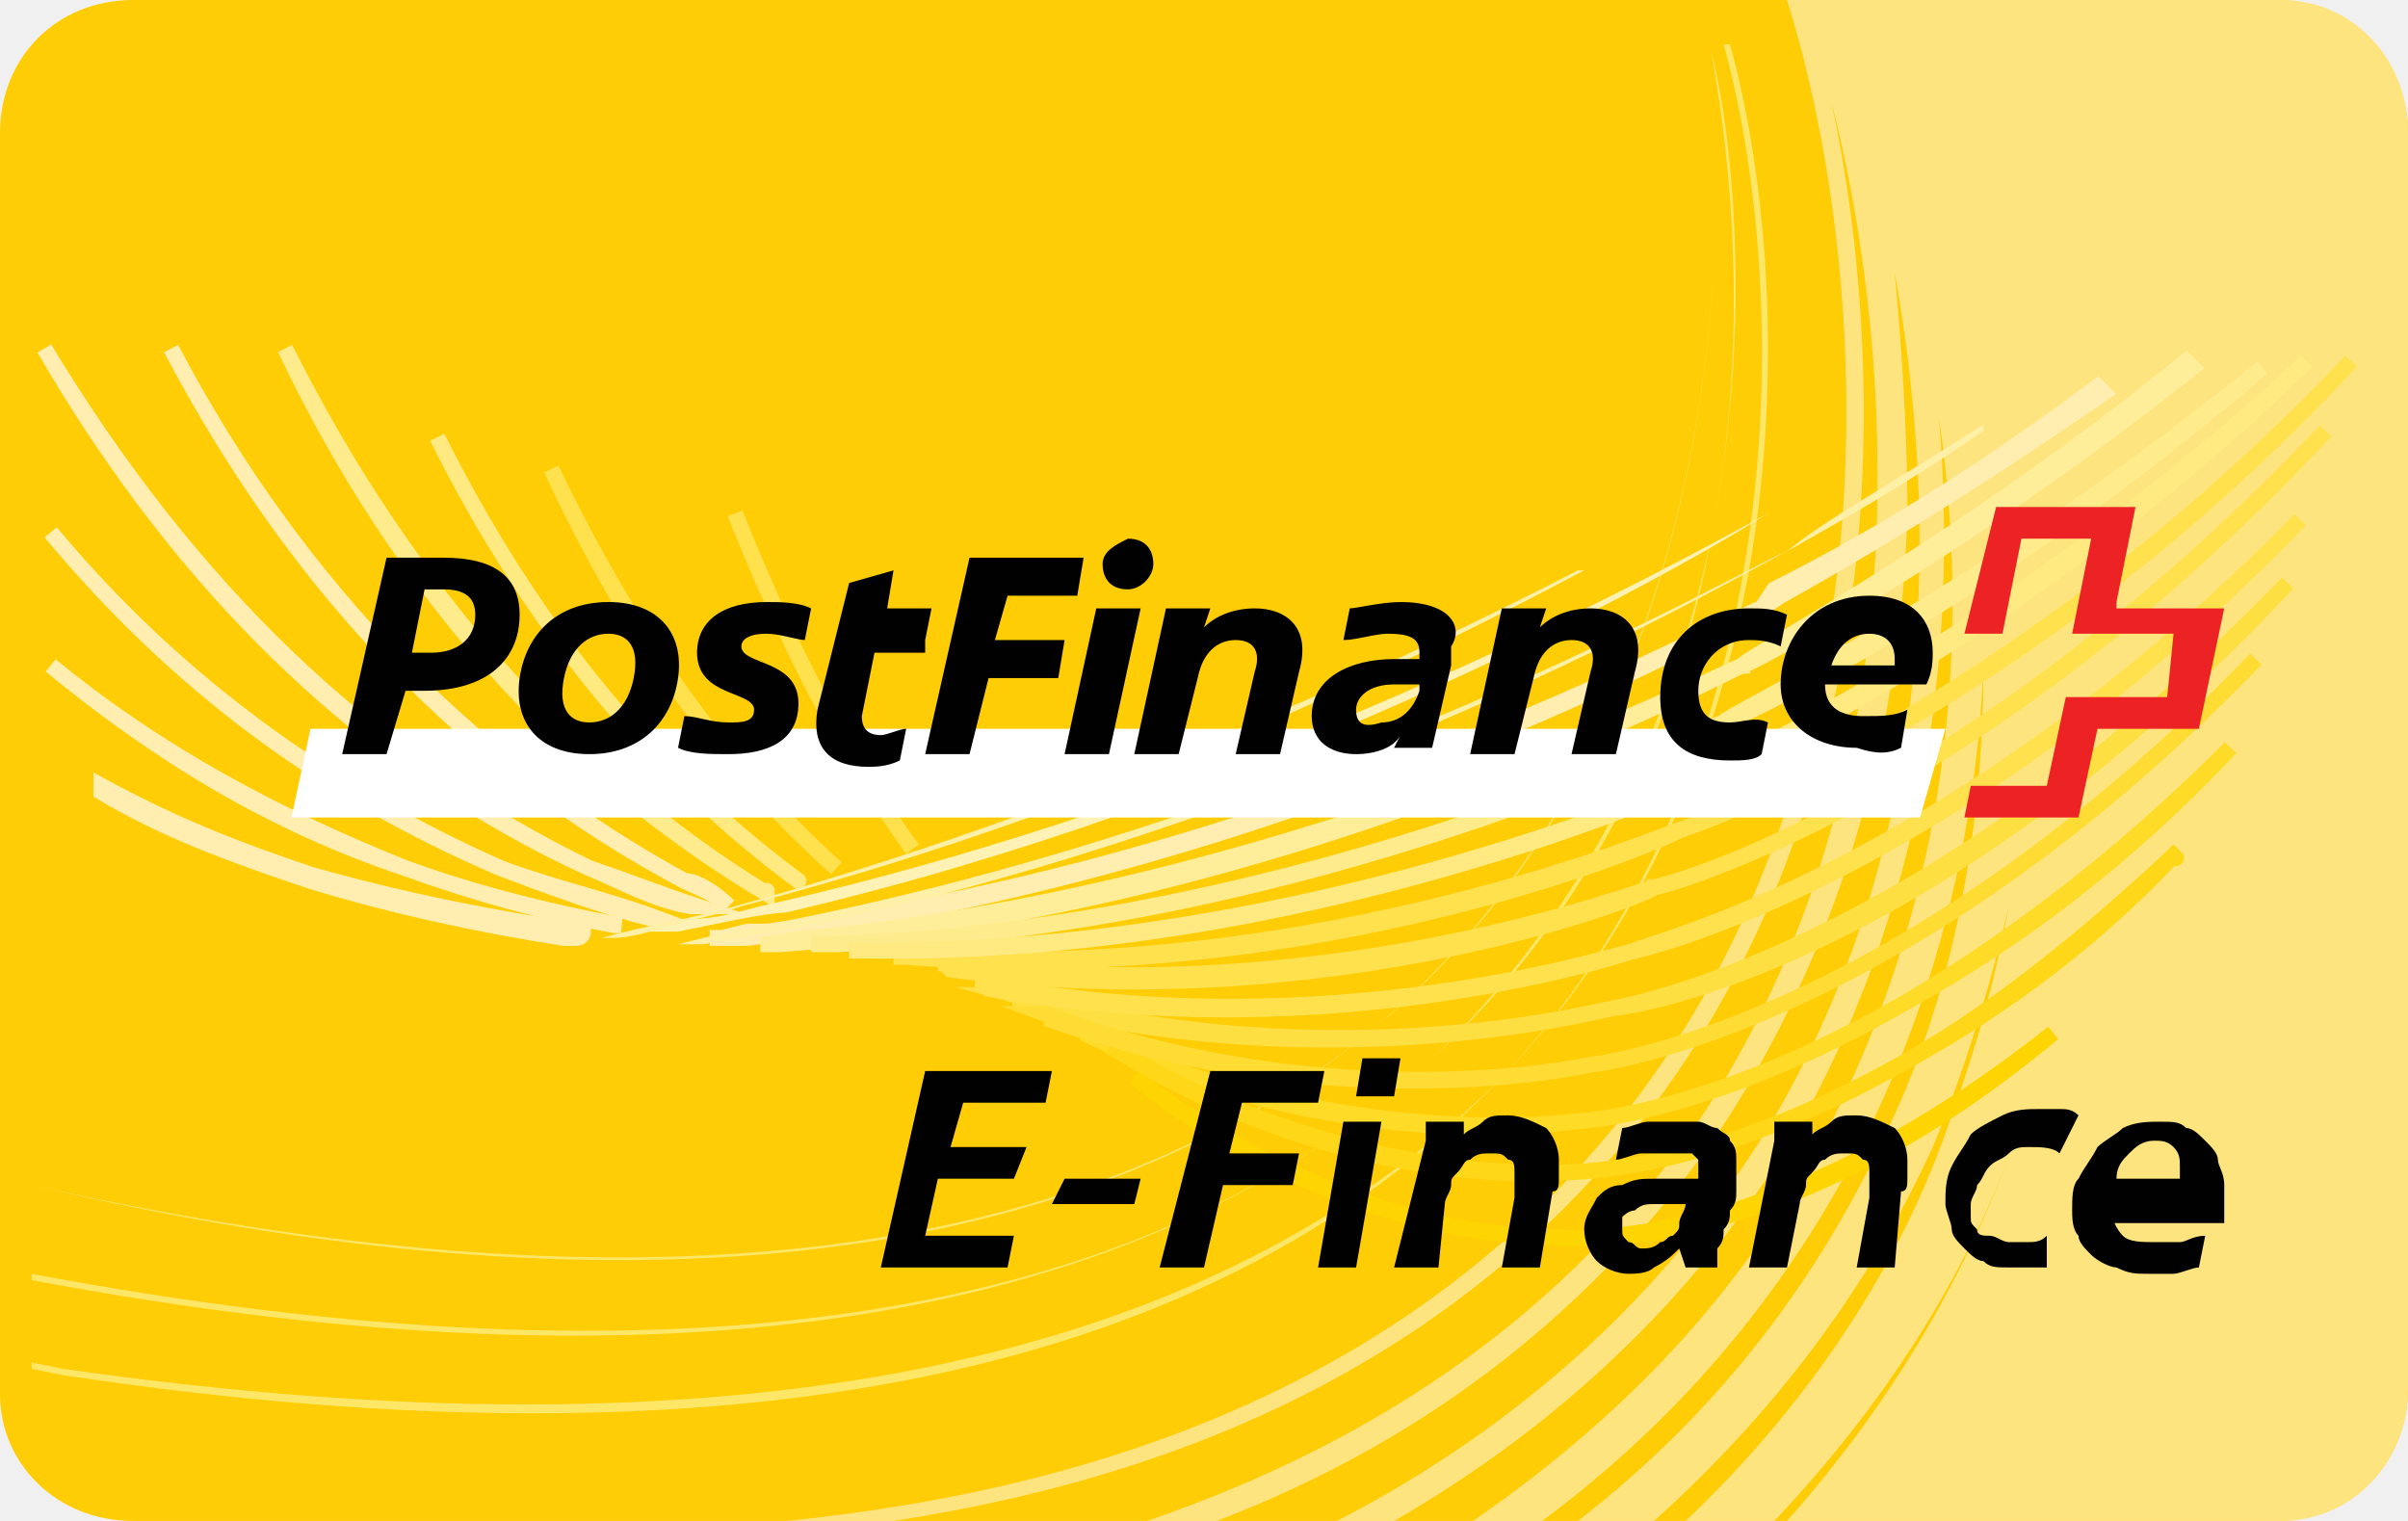
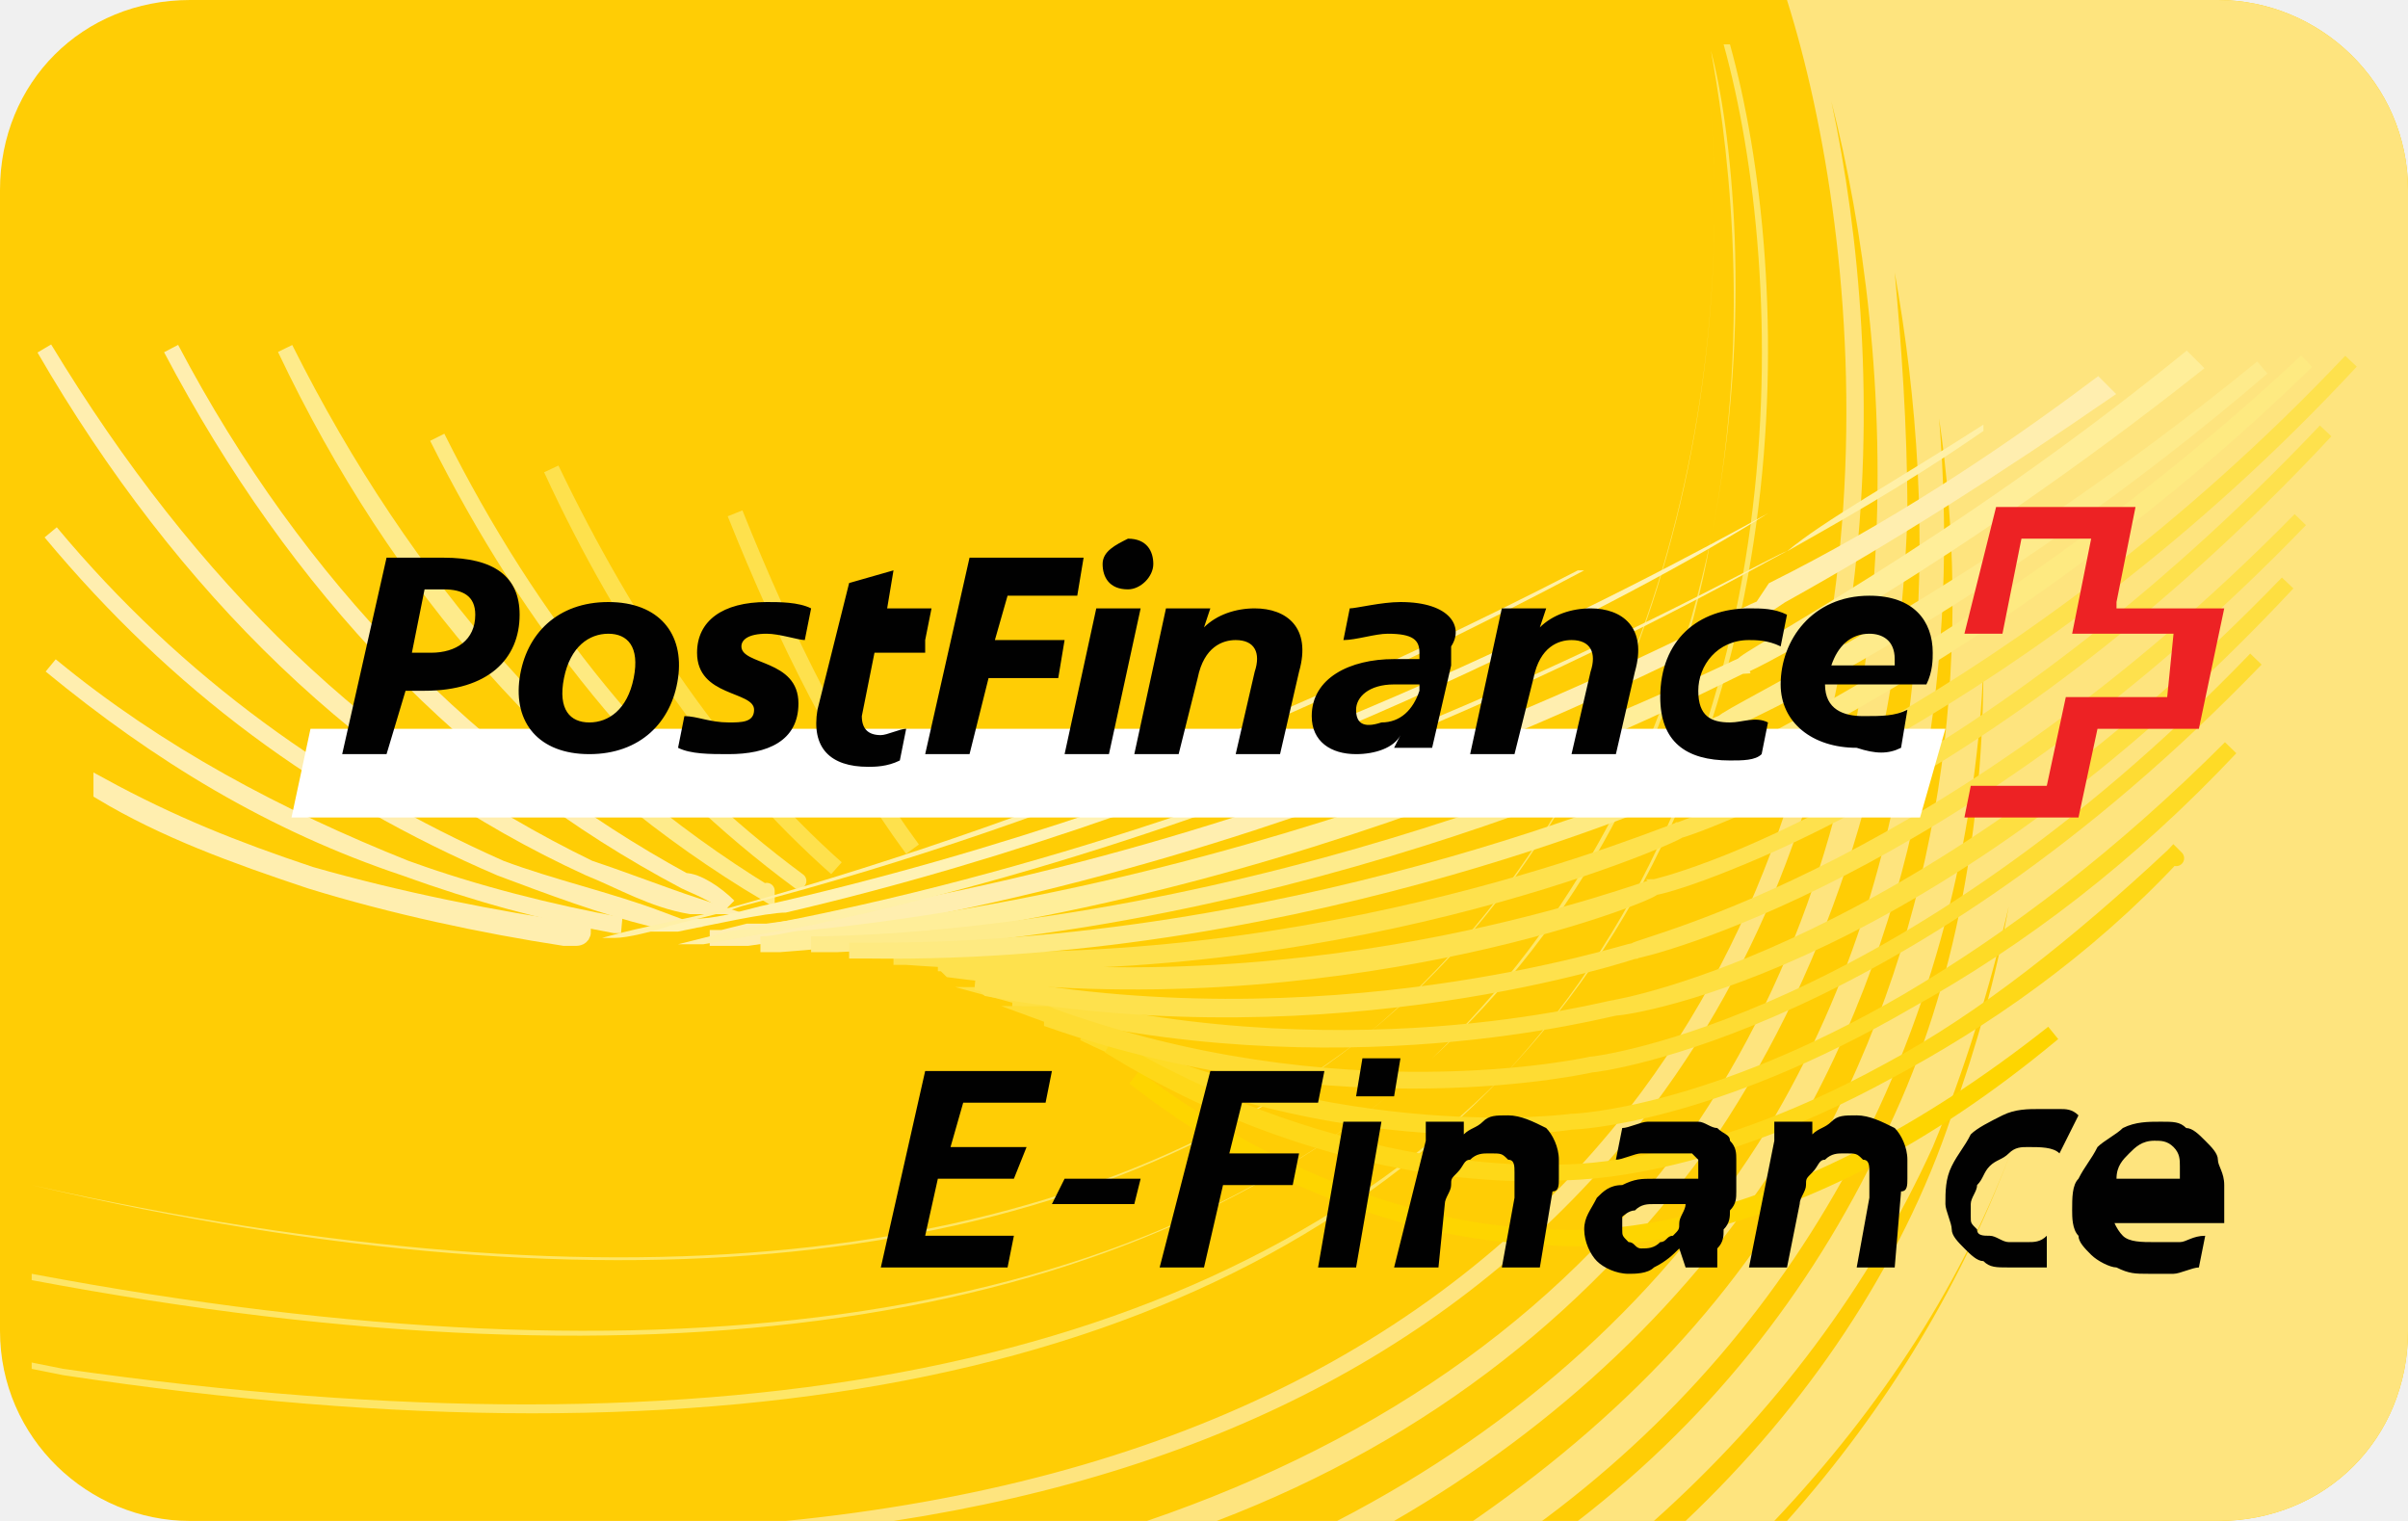
- <svg xmlns="http://www.w3.org/2000/svg" xmlns:xlink="http://www.w3.org/1999/xlink" width="38" height="24" viewBox="0 0 38 24" role="img" aria-labelledby="pi-postfinance_efinance">
+ <svg xmlns="http://www.w3.org/2000/svg" xmlns:xlink="http://www.w3.org/1999/xlink" aria-labelledby="pi-postfinance_efinance" role="img" viewBox="0 0 38 24" height="24" width="38">
  <defs>
-     <path id="pi-SVGID_1_" d="M36.7-10.6c.7 0 1.3-.6 1.3-1.3v-21.3c0-.7-.6-1.3-1.3-1.3H1.3C.6-34.6 0-34 0-33.2v21.3c0 .7.6 1.3 1.3 1.3h35.4z" />
+     <clipPath id="pi-clipPath1844" clipPathUnits="userSpaceOnUse">
+       <path opacity=".07" d="M35 0H3C1.3 0 0 1.3 0 3v18c0 1.7 1.4 3 3 3h32c1.7 0 3-1.3 3-3V3c0-1.7-1.4-3-3-3z" />
+     </clipPath>
+     <clipPath id="pi-clipPath1863" clipPathUnits="userSpaceOnUse">
+       <path opacity=".07" d="M35 0H3C1.3 0 0 1.3 0 3v18c0 1.7 1.4 3 3 3h32c1.7 0 3-1.3 3-3V3c0-1.7-1.4-3-3-3z" />
+     </clipPath>
+     <path d="M36.7-10.6c.7 0 1.3-.6 1.3-1.3v-21.3c0-.7-.6-1.3-1.3-1.3H1.3C.6-34.6 0-34 0-33.2v21.3c0 .7.6 1.3 1.3 1.3h35.4z" id="pi-SVGID_1_" />
  </defs>
  <clipPath id="pi-SVGID_2_">
-     <use xlink:href="#pi-SVGID_1_" overflow="visible" />
+     <use overflow="visible" xlink:href="#pi-SVGID_1_" />
  </clipPath>
-   <path d="M35.9 0H2.1C.9 0 0 .9 0 2.1V22c0 1.1.9 2 2.1 2h33.8c1.2 0 2.1-.9 2.1-2.1V2.1C38 .9 37 0 35.9 0z" fill="#ffcd05" />
-   <path d="M38 21.9V2.1C38 .9 37.1 0 36 0h-7.8c1.2 3.8 2 11.7-2.5 17.5-2.9 3.7-7.3 5.9-13.3 6.5h1.7c5.2-.8 9.1-2.9 11.8-6.3 4-5.1 3.9-11.9 3-16.1 1 3.9 1.5 10.7-2.1 16.1-2 2.9-4.9 5-8.7 6.3h1.1c3.4-1.3 6-3.4 7.9-6.1 1.8-2.7 2.9-6.1 3-9.8 0-1.4-.1-2.7-.2-3.8.7 3.9.7 9-2 13.5-1.6 2.6-3.9 4.7-6.8 6.2h.9c2.6-1.5 4.7-3.5 6.2-5.9 2.2-3.7 2.7-7.9 2.4-11.5.5 3.4.2 7.5-1.8 11.3-1.3 2.5-3.2 4.5-5.7 6.2h1.1c2.2-1.6 3.9-3.6 5.1-5.9 1.3-2.5 1.9-5.2 2-7.7 0 2.4-.4 5-1.5 7.3-1.1 2.4-2.7 4.5-4.9 6.2h1.2c1.9-1.7 3.4-3.7 4.4-5.9.5-1.2.9-2.5 1.2-3.8-.2 1.1-.5 2.2-.9 3.3-.8 2.4-2.3 4.6-4.2 6.4H28c1.7-1.8 3-3.8 3.8-6-.8 2.2-2 4.2-3.6 6H36c1.1 0 2-.9 2-2.1z" fill="#fee47e" />
-   <path style="fill:#fee667;" d="M26.9.7c-.1 0-.1 0 0 0zm.2 0c-.1 0-.1 0 0 0zm.2 0h-.1.1zm-5.7 15.6c4.9-4 5.9-11 5.3-15.5.6 4.5-.4 11.4-5.3 15.5C16.9 20 9.9 20.8.5 18.7 9.9 20.9 17 20 21.6 16.3z" />
-   <path style="fill:#fee667;" d="M22.6 16.7c2.3-2.1 3.8-4.9 4.4-8.2.7-3.5.3-6.6 0-7.7.2 1.1.7 4.2 0 7.7-.7 3.3-2.2 6.1-4.4 8.2-4.6 4.2-12 5.3-22.1 3.4v.1c10.1 1.9 17.5.7 22.1-3.5z" />
-   <path style="fill:#fee667;" d="M23.7 17c4.9-5.1 4.6-12.7 3.6-16.3h-.1c1 3.6 1.3 11.2-3.5 16.3-4.6 4.6-12.2 6.1-22.7 4.6l-.5-.1v.1l.5.1c10.6 1.6 18.2 0 22.7-4.7z" />
-   <path d="M14.3 13.4C11.4 9.3 8.9 2.3 8.9-9.4" opacity=".05" fill="none" />
-   <path d="M13.8 13.6C10.5 9.8 7.5 3.2 7-8.2" opacity=".068" fill="none" />
-   <path d="M13.2 13.7C9.5 10.4 6.1 4.2 5.1-7" opacity=".086" fill="none" />
-   <path d="M12.7 13.9c-4.1-3-8-8.8-9.4-19.7" opacity=".104" fill="none" />
-   <path d="M12.1 14.1c-4.5-2.6-8.9-8-10.8-18.7" opacity=".121" fill="none" />
-   <path d="M11.6 14.2C6.7 12 1.8 7-.6-3.5" opacity=".139" fill="none" />
-   <path style="fill:#feea81;stroke:#feea81;stroke-width:.25;stroke-miterlimit:10" d="M12.6 13.9c.1 0 .1 0 0 0 .1 0 .1 0 0 0-2.3-1.7-4.2-4-5.7-7 1.5 3 3.4 5.3 5.7 7z" />
-   <path style="fill:#fff0a7;stroke:#ffeeaf;stroke-width:.25;stroke-miterlimit:10" d="M7.9 13.7c.8.3 1.6.6 2.4.8h.1c-.8-.3-1.7-.5-2.5-.8-2.7-1.2-5.1-2.9-7.1-5.3 2 2.4 4.3 4.1 7.1 5.3z" />
-   <path style="fill:#feeb8b;stroke:#feeb8b;stroke-width:.25;stroke-miterlimit:10" d="M12.1 14.1s0-.1 0 0c0-.1 0-.1 0 0 0-.1 0-.1 0 0 0-.1 0-.1 0 0C9 12.2 6.4 9.3 4.5 5.5c1.8 3.8 4.4 6.7 7.6 8.6z" />
-   <path style="fill:#ffeeaf;stroke:#ffeeaf;stroke-width:.25;stroke-miterlimit:10" d="M9.3 13.7c.5.2 1 .5 1.6.6h.1c-.6-.2-1.1-.4-1.7-.6C5.8 12 3 9.3.7 5.5c2.2 3.8 5.1 6.6 8.6 8.2z" />
-   <path style="fill:#ffeeaf;stroke:#ffeeaf;stroke-width:.25;stroke-miterlimit:10" d="M10.8 13.9c.2.1.5.2.7.4-.2-.2-.5-.4-.7-.4-3.3-1.8-6.1-4.6-8.1-8.4 2 3.8 4.7 6.6 8.1 8.4z" />
-   <path style="fill:#fee14d;stroke:#fee14d;stroke-width:.25;stroke-miterlimit:10" d="M13.2 13.7c-1.8-1.6-3.3-3.8-4.5-6.3 1.2 2.6 2.7 4.7 4.5 6.3zm.6-.1z" />
-   <path style="fill:#ffeeaf;stroke:#ffeeaf;stroke-width:.25;stroke-miterlimit:10" d="M27.8 9.6l.3-.2c1.8-1 3.5-2.1 5.1-3.2l-.1-.1c-1.6 1.2-3.3 2.3-5.1 3.2l-.2.3c-.2 0-7.2 4-15.7 5.1h-.3l-.4.1h-.2.6l.7-.1c8.4-1.2 15.2-5.1 15.3-5.1z" />
-   <path d="M27.9 8.1c-2 1.1-8.3 4.5-15.9 6.2-.4.1-.7.2-1.1.2-.2 0-.4.1-.5.1l-.2.1h.5c.5-.1 1.4-.3 1.7-.3 7.3-1.7 13.6-5.1 15.5-6.3z" fill="#fff2b4" />
-   <path style="fill:#fff0a7" d="M28.2 8.7c.7-.4 1.8-1 3.1-1.9v-.1c-1.4.9-2.5 1.5-3.1 2-.2 0-7.6 4.4-16.7 6l-.4.1-.4.1h.4l1.7-.3c8.5-1.8 15.3-5.9 15.4-5.9z" />
-   <path style="fill:#fff0a7" d="M11.4 14.4l.3-.1C17.1 12.9 21.8 10.7 25 9h-.1c-3.1 1.6-7.9 3.8-13.3 5.3-.7.2-1.4.3-2.1.5h.2c.2 0 .6-.1.9-.2l.8-.2z" />
-   <path style="fill:#fee14d;stroke:#fee14d;stroke-width:.25;stroke-miterlimit:10" d="M14.4 13.4c-1.1-1.5-2-3.3-2.8-5.3.8 2 1.7 3.8 2.8 5.3z" />
-   <path d="M24.2 19.5h0c-.1 0-3 0-6.3-2.5h0c3.2 2.5 6.2 2.5 6.3 2.5h0c-.1 0 0 0 0 0 .8.1 4 .3 8.2-3.2h0c-4.3 3.4-7.4 3.3-8.2 3.2z" fill="#fed500" stroke="#fed500" stroke-width=".25" />
-   <path d="M25.5 15.9h0c-.1 0-4.4 1.2-9.5-.2 0 0 0 0 0 0s0 0 0 0 .1 0 .1.1c5 1.3 9.3.1 9.4.1h0c.2 0 5-.7 10.6-6.7h0c-5.7 5.9-10.6 6.7-10.6 6.7z" fill="#fedf41" stroke="#fedf41" stroke-width=".25" stroke-miterlimit="10" />
-   <path d="M9.7 14.6h.1s0 0 0 0 0 0 0 0c-1.1-.2-2.3-.5-3.4-.9-2-.8-3.9-1.8-5.6-3.2h0c1.7 1.4 3.5 2.5 5.6 3.2 1.1.4 2.2.7 3.3.9z" fill="#fff2b4" stroke="#ffeeaf" stroke-width=".25" stroke-miterlimit="10" />
-   <path d="M35.2 11.8c-1.7 1.7-3.4 3-5.1 4-3.1 1.8-5.2 1.9-5.3 1.9 0 0-3.6.6-7.7-1.4h0c4.1 1.9 7.7 1.4 7.7 1.4.1 0 2.2-.1 5.3-1.9 1.8-1 3.5-2.3 5.1-4 0 0 0 0 0 0z" fill="#fedb26" stroke="#fedb26" stroke-width=".25" stroke-miterlimit="10" />
-   <path style="fill:#fee14d;stroke:#fee14d;stroke-width:.25;stroke-miterlimit:10" d="M26.1 14c-.1 0-5.2 2-11.2 1.2h-.1c.1 0 .1 0 .2.1 6 .8 11.1-1.2 11.1-1.3.2 0 5.1-1.4 10.6-7.2-5.5 5.9-10.5 7.2-10.6 7.2z" />
-   <path style="fill:#fee14d;stroke:#fee14d;stroke-width:.25;stroke-miterlimit:10" d="M25.8 15c-.1 0-4.9 1.6-10.4.5.1 0 .1 0 .2.1 5.5 1 10.2-.6 10.2-.6.1 0 5.1-1.2 10.5-6.8-5.5 5.6-10.4 6.7-10.5 6.8z" />
-   <path d="M34.3 13.5c-1.5 1.4-3 2.6-4.5 3.4-3.1 1.7-5.2 1.6-5.3 1.6 0 0-3.3.3-7-2h0c3.7 2.2 7 2 7 2 .1 0 2.2.1 5.3-1.6 1.5-.8 3.1-1.9 4.5-3.4.1.1 0 0 0 0z" fill="#fed818" stroke="#fed818" stroke-width=".25" />
-   <path d="M25.1 16.8h0s-4 .9-8.6-.8c0 0 0 0 0 0s0 0 0 0 .1 0 .1.1c4.6 1.6 8.5.7 8.5.7h0c.1 0 4.9-.6 10.5-6.4h0c-5.6 5.8-10.4 6.4-10.5 6.4z" fill="#fedc33" stroke="#fedc33" stroke-width=".25" stroke-miterlimit="10" />
-   <path style="fill:#fee14d;stroke:#fee14d;stroke-width:.25;stroke-miterlimit:10" d="M26.5 13.1c-.1 0-5.6 2.4-12.1 2h-.3.2c6.6.5 12.1-1.9 12.2-2 .1 0 5.5-1.9 10.6-7.4-5.2 5.5-10.6 7.4-10.6 7.4z" />
-   <path d="M27.5 10.5c.1 0 3.3-1.7 7.1-4.7l-.1-.1c-3.7 3-7 4.7-7 4.8h0c-.1 0-6.8 3.5-14.7 4.3-.3 0-.5.1-.8.1 0 0 0 0 0 0s0 0 0 0h.3c8.2-.6 15.1-4.4 15.2-4.4h0z" fill="#fe9" stroke="#fe9" stroke-width=".25" stroke-miterlimit="10" />
-   <path style="fill:#fff0a7;stroke:#ffeeaf;stroke-width:.25;stroke-miterlimit:10" d="M9.2 14.7c-1.4-.2-2.9-.5-4.3-.9-1.2-.4-2.2-.8-3.3-1.4v.1c1 .6 2.1 1 3.3 1.4 1.3.4 2.7.7 4 .9h.2s.1 0 .1-.1z" />
-   <path style="fill:#feeb8b;stroke:#feeb8b;stroke-width:.25;stroke-miterlimit:10" d="M27.2 11.4c.1 0 4.2-1.9 8.5-5.6-4.4 3.6-8.5 5.5-8.5 5.6-.1 0-6.5 3.2-14 3.5h-.4.2c7.6-.2 14.1-3.5 14.2-3.5z" />
-   <path style="fill:#feea81;stroke:#feea81;stroke-width:.25;stroke-miterlimit:10" d="M26.8 12.3c.1 0 5-2.1 9.6-6.6-4.7 4.4-9.5 6.5-9.6 6.6-.1 0-6 2.7-13 2.7h-.4.3c7 .1 13.1-2.7 13.1-2.7z" />
+   <path clip-path="url(#pi-clipPath1844)" fill="#ffcd05" d="M35.9 0H2.1C.9 0 0 .9 0 2.1V22c0 1.1.9 2 2.1 2h33.8c1.2 0 2.1-.9 2.1-2.1V2.1C38 .9 37 0 35.9 0z" />
+   <path clip-path="url(#pi-clipPath1863)" fill="#fee47e" d="M38 21.9V2.1C38 .9 37.1 0 36 0h-7.8c1.2 3.8 2 11.7-2.5 17.5-2.9 3.7-7.3 5.9-13.3 6.5h1.7c5.2-.8 9.1-2.9 11.8-6.3 4-5.1 3.9-11.9 3-16.1 1 3.9 1.5 10.7-2.1 16.1-2 2.9-4.9 5-8.7 6.3h1.1c3.4-1.3 6-3.4 7.9-6.1 1.8-2.7 2.9-6.1 3-9.8 0-1.4-.1-2.7-.2-3.8.7 3.9.7 9-2 13.5-1.6 2.6-3.9 4.7-6.8 6.2h.9c2.6-1.5 4.7-3.5 6.2-5.9 2.2-3.7 2.7-7.9 2.4-11.5.5 3.4.2 7.5-1.8 11.3-1.3 2.5-3.2 4.5-5.7 6.2h1.1c2.2-1.6 3.9-3.6 5.1-5.9 1.3-2.5 1.9-5.2 2-7.7 0 2.4-.4 5-1.5 7.3-1.1 2.4-2.7 4.5-4.9 6.2h1.2c1.9-1.7 3.4-3.7 4.4-5.9.5-1.2.9-2.5 1.2-3.8-.2 1.1-.5 2.2-.9 3.3-.8 2.4-2.3 4.6-4.2 6.4H28c1.7-1.8 3-3.8 3.8-6-.8 2.2-2 4.2-3.6 6H36c1.1 0 2-.9 2-2.1z" />
+   <path fill="#fee667" d="M26.9.7c-.1 0-.1 0 0 0zm.2 0c-.1 0-.1 0 0 0zm.2 0h-.1.1zm-5.7 15.6c4.9-4 5.9-11 5.3-15.5.6 4.5-.4 11.4-5.3 15.5C16.9 20 9.9 20.8.5 18.7 9.9 20.9 17 20 21.6 16.3z" />
+   <path fill="#fee667" d="M22.6 16.7c2.3-2.1 3.8-4.9 4.4-8.2.7-3.5.3-6.6 0-7.7.2 1.1.7 4.2 0 7.7-.7 3.3-2.2 6.1-4.4 8.2-4.6 4.2-12 5.3-22.1 3.4v.1c10.1 1.9 17.5.7 22.1-3.5z" />
+   <path fill="#fee667" d="M23.7 17c4.9-5.1 4.6-12.7 3.6-16.3h-.1c1 3.6 1.3 11.2-3.5 16.3-4.6 4.6-12.2 6.1-22.7 4.6l-.5-.1v.1l.5.1c10.6 1.6 18.2 0 22.7-4.7z" />
+   <path fill="none" opacity=".05" d="M14.3 13.4C11.4 9.3 8.9 2.3 8.9-9.4" />
+   <path fill="none" opacity=".068" d="M13.8 13.6C10.5 9.8 7.5 3.2 7-8.2" />
+   <path fill="none" opacity=".086" d="M13.2 13.7C9.5 10.4 6.1 4.2 5.1-7" />
+   <path fill="none" opacity=".104" d="M12.7 13.9c-4.1-3-8-8.8-9.4-19.7" />
+   <path fill="none" opacity=".121" d="M12.1 14.1c-4.5-2.6-8.9-8-10.8-18.7" />
+   <path fill="none" opacity=".139" d="M11.6 14.2C6.7 12 1.8 7-.6-3.5" />
+   <path stroke-miterlimit="10" stroke-width=".25" stroke="#feea81" fill="#feea81" d="M12.6 13.9c.1 0 .1 0 0 0 .1 0 .1 0 0 0-2.3-1.7-4.2-4-5.7-7 1.5 3 3.4 5.3 5.7 7z" />
+   <path stroke-miterlimit="10" stroke-width=".25" stroke="#ffeeaf" fill="#fff0a7" d="M7.9 13.7c.8.3 1.6.6 2.4.8h.1c-.8-.3-1.7-.5-2.5-.8-2.7-1.2-5.1-2.9-7.1-5.3 2 2.4 4.3 4.1 7.1 5.3z" />
+   <path stroke-miterlimit="10" stroke-width=".25" stroke="#feeb8b" fill="#feeb8b" d="M12.1 14.1s0-.1 0 0c0-.1 0-.1 0 0 0-.1 0-.1 0 0 0-.1 0-.1 0 0C9 12.2 6.4 9.3 4.5 5.5c1.8 3.8 4.4 6.7 7.6 8.6z" />
+   <path stroke-miterlimit="10" stroke-width=".25" stroke="#ffeeaf" fill="#ffeeaf" d="M9.3 13.7c.5.2 1 .5 1.6.6h.1c-.6-.2-1.1-.4-1.7-.6C5.8 12 3 9.3.7 5.5c2.2 3.8 5.1 6.6 8.6 8.2z" />
+   <path stroke-miterlimit="10" stroke-width=".25" stroke="#ffeeaf" fill="#ffeeaf" d="M10.8 13.9c.2.1.5.2.7.4-.2-.2-.5-.4-.7-.4-3.3-1.8-6.1-4.6-8.1-8.4 2 3.8 4.7 6.6 8.1 8.4z" />
+   <path stroke-miterlimit="10" stroke-width=".25" stroke="#fee14d" fill="#fee14d" d="M13.2 13.7c-1.8-1.6-3.3-3.8-4.5-6.3 1.2 2.6 2.7 4.7 4.5 6.3zm.6-.1z" />
+   <path stroke-miterlimit="10" stroke-width=".25" stroke="#ffeeaf" fill="#ffeeaf" d="M27.8 9.6l.3-.2c1.8-1 3.5-2.1 5.1-3.2l-.1-.1c-1.6 1.2-3.3 2.3-5.1 3.2l-.2.3c-.2 0-7.2 4-15.7 5.1h-.3l-.4.1h-.2.6l.7-.1c8.4-1.2 15.2-5.1 15.3-5.1z" />
+   <path fill="#fff2b4" d="M27.9 8.1c-2 1.1-8.3 4.5-15.9 6.2-.4.1-.7.2-1.1.2-.2 0-.4.1-.5.1l-.2.1h.5c.5-.1 1.4-.3 1.7-.3 7.3-1.7 13.6-5.1 15.5-6.3z" />
+   <path fill="#fff0a7" d="M28.2 8.7c.7-.4 1.8-1 3.1-1.9v-.1c-1.4.9-2.5 1.5-3.1 2-.2 0-7.6 4.4-16.7 6l-.4.1-.4.1h.4l1.7-.3c8.5-1.8 15.3-5.9 15.4-5.9z" />
+   <path fill="#fff0a7" d="M11.4 14.4l.3-.1C17.1 12.9 21.8 10.7 25 9h-.1c-3.1 1.6-7.9 3.8-13.3 5.3-.7.2-1.4.3-2.1.5h.2c.2 0 .6-.1.9-.2l.8-.2z" />
+   <path stroke-miterlimit="10" stroke-width=".25" stroke="#fee14d" fill="#fee14d" d="M14.4 13.4c-1.1-1.5-2-3.3-2.8-5.3.8 2 1.7 3.8 2.8 5.3z" />
+   <path stroke-width=".25" stroke="#fed500" fill="#fed500" d="M24.2 19.5h0c-.1 0-3 0-6.3-2.5h0c3.2 2.5 6.2 2.5 6.3 2.5h0c-.1 0 0 0 0 0 .8.1 4 .3 8.2-3.2h0c-4.3 3.4-7.4 3.3-8.2 3.2z" />
+   <path stroke-miterlimit="10" stroke-width=".25" stroke="#fedf41" fill="#fedf41" d="M25.5 15.9h0c-.1 0-4.4 1.2-9.5-.2 0 0 0 0 0 0s0 0 0 0 .1 0 .1.1c5 1.3 9.3.1 9.4.1h0c.2 0 5-.7 10.6-6.7h0c-5.7 5.9-10.6 6.7-10.6 6.7z" />
+   <path stroke-miterlimit="10" stroke-width=".25" stroke="#ffeeaf" fill="#fff2b4" d="M9.7 14.6h.1s0 0 0 0 0 0 0 0c-1.1-.2-2.3-.5-3.4-.9-2-.8-3.9-1.8-5.6-3.2h0c1.7 1.4 3.5 2.5 5.6 3.2 1.1.4 2.2.7 3.3.9z" />
+   <path stroke-miterlimit="10" stroke-width=".25" stroke="#fedb26" fill="#fedb26" d="M35.2 11.8c-1.7 1.7-3.4 3-5.1 4-3.1 1.8-5.2 1.9-5.3 1.9 0 0-3.6.6-7.7-1.4h0c4.1 1.9 7.7 1.4 7.7 1.4.1 0 2.2-.1 5.3-1.9 1.8-1 3.5-2.3 5.1-4 0 0 0 0 0 0z" />
+   <path stroke-miterlimit="10" stroke-width=".25" stroke="#fee14d" fill="#fee14d" d="M26.1 14c-.1 0-5.2 2-11.2 1.2h-.1c.1 0 .1 0 .2.1 6 .8 11.1-1.2 11.1-1.3.2 0 5.1-1.4 10.6-7.2-5.5 5.9-10.5 7.2-10.6 7.2z" />
+   <path stroke-miterlimit="10" stroke-width=".25" stroke="#fee14d" fill="#fee14d" d="M25.8 15c-.1 0-4.9 1.6-10.4.5.1 0 .1 0 .2.1 5.5 1 10.2-.6 10.2-.6.1 0 5.1-1.2 10.5-6.8-5.5 5.6-10.4 6.7-10.5 6.8z" />
+   <path stroke-width=".25" stroke="#fed818" fill="#fed818" d="M34.3 13.5c-1.5 1.4-3 2.6-4.5 3.4-3.1 1.7-5.2 1.6-5.3 1.6 0 0-3.3.3-7-2h0c3.7 2.2 7 2 7 2 .1 0 2.2.1 5.3-1.6 1.5-.8 3.1-1.9 4.5-3.4.1.1 0 0 0 0z" />
+   <path stroke-miterlimit="10" stroke-width=".25" stroke="#fedc33" fill="#fedc33" d="M25.1 16.8h0s-4 .9-8.6-.8c0 0 0 0 0 0s0 0 0 0 .1 0 .1.1c4.6 1.6 8.5.7 8.5.7h0c.1 0 4.9-.6 10.5-6.4h0c-5.6 5.8-10.4 6.4-10.5 6.4z" />
+   <path stroke-miterlimit="10" stroke-width=".25" stroke="#fee14d" fill="#fee14d" d="M26.5 13.1c-.1 0-5.6 2.4-12.1 2h-.3.2c6.6.5 12.1-1.9 12.2-2 .1 0 5.5-1.9 10.6-7.4-5.2 5.5-10.6 7.4-10.6 7.4z" />
+   <path stroke-miterlimit="10" stroke-width=".25" stroke="#fe9" fill="#fe9" d="M27.5 10.5c.1 0 3.3-1.7 7.1-4.7l-.1-.1c-3.7 3-7 4.7-7 4.8h0c-.1 0-6.8 3.5-14.7 4.3-.3 0-.5.1-.8.1 0 0 0 0 0 0s0 0 0 0h.3c8.2-.6 15.1-4.4 15.2-4.4h0z" />
+   <path stroke-miterlimit="10" stroke-width=".25" stroke="#ffeeaf" fill="fff0a7" d="M9.2 14.7c-1.4-.2-2.9-.5-4.3-.9-1.2-.4-2.2-.8-3.3-1.4v.1c1 .6 2.1 1 3.3 1.4 1.3.4 2.7.7 4 .9h.2s.1 0 .1-.1z" />
+   <path stroke-miterlimit="10" stroke-width=".25" stroke="#feeb8b" fill="#feeb8b" d="M27.2 11.4c.1 0 4.2-1.9 8.5-5.6-4.4 3.6-8.5 5.5-8.5 5.6-.1 0-6.5 3.2-14 3.5h-.4.2c7.6-.2 14.1-3.5 14.2-3.5z" />
+   <path stroke-miterlimit="10" stroke-width=".25" stroke="#feea81" fill="#feea81" d="M26.8 12.3c.1 0 5-2.1 9.6-6.6-4.7 4.4-9.5 6.5-9.6 6.6-.1 0-6 2.7-13 2.7h-.4.3c7 .1 13.1-2.7 13.1-2.7z" />
  <path fill="#fff" d="M30.3 12.9l.4-1.4H4.9l-.3 1.4z" />
-   <path d="M33.4 9.5l.3-1.5h-2.2l-.5 2h.6l.3-1.5H33l-.3 1.5h1.6l-.1 1h-1.6l-.3 1.4h-1.2l-.1.5h1.8l.3-1.4h1.6l.4-1.9h-1.7z" fill="#ed2224" />
-   <path d="M6.5 10.3l.2-1H7c.3 0 .5.1.5.4 0 .4-.3.6-.7.6h-.3zm-.1.6h.3c1 0 1.5-.5 1.5-1.2 0-.6-.4-.9-1.2-.9h-.9l-.7 3.1h.7l.3-1zm2.9.5c-.3 0-.5-.2-.4-.7.1-.5.4-.7.7-.7.3 0 .5.2.4.7-.1.5-.4.7-.7.7zm0 .5c.8 0 1.3-.5 1.4-1.2.1-.7-.3-1.2-1.1-1.2s-1.3.5-1.4 1.2c-.1.7.3 1.2 1.1 1.2zm2.6-.7c0 .2-.2.2-.4.2-.3 0-.5-.1-.7-.1l-.1.5c.2.1.5.1.8.1.6 0 1.1-.2 1.1-.8 0-.7-.9-.6-.9-.9 0-.1.1-.2.4-.2.2 0 .5.1.6.1l.1-.5c-.2-.1-.5-.1-.7-.1-.7 0-1.1.3-1.1.8 0 .7.9.6.9.9zm2.7-1.1l.1-.5H14l.1-.6-.7.2-.5 2c-.1.6.2.9.8.9.1 0 .3 0 .5-.1l.1-.5c-.1 0-.3.1-.4.1-.2 0-.3-.1-.3-.3l.2-1h.8zm.7 1.8l.3-1.2h1.1l.1-.6h-1.1l.2-.7H17l.1-.6h-1.8l-.7 3.1h.7zm2-2.3l-.5 2.3h.7l.5-2.3h-.7zm.1-.7c0 .2.1.4.4.4.2 0 .4-.2.4-.4s-.1-.4-.4-.4c-.2.1-.4.2-.4.4zm1.2 3l.3-1.2c.1-.5.4-.6.6-.6.3 0 .4.2.3.5l-.3 1.3h.7l.3-1.3c.2-.7-.2-1-.7-1-.3 0-.6.1-.8.3l.1-.3h-.7l-.5 2.3h.7zm3.5-2.4c-.3 0-.7.1-.8.1l-.1.5c.2 0 .5-.1.7-.1.4 0 .5.1.5.3v.1H22c-.7 0-1.3.3-1.3.9 0 .4.3.6.7.6.3 0 .6-.1.7-.3l-.1.2h.6l.3-1.3v-.3c.2-.3 0-.7-.8-.7zm-.7 1.7c0-.2.2-.4.6-.4h.4v.1c-.1.3-.3.5-.6.5-.3.1-.4 0-.4-.2zm2.5.7l.3-1.2c.1-.5.4-.6.6-.6.3 0 .4.2.3.5l-.3 1.3h.7l.3-1.3c.2-.7-.2-1-.7-1-.3 0-.6.1-.8.3l.1-.3h-.7l-.5 2.3h.7zm3.4-.5c-.3 0-.5-.1-.5-.5s.3-.8.8-.8c.1 0 .3 0 .5.1l.1-.5c-.2-.1-.4-.1-.6-.1-.8 0-1.4.5-1.4 1.4 0 .7.4 1 1.1 1 .2 0 .4 0 .5-.1l.1-.5c-.2-.1-.4 0-.6 0zm2.7.4l.1-.6c-.2.1-.4.1-.7.1-.3 0-.6-.1-.6-.5h1.6c.1-.2.1-.4.1-.5 0-.5-.3-.9-1-.9-.9 0-1.4.7-1.4 1.4 0 .6.5 1 1.2 1 .3.1.5.1.7 0zm-.5-1.8c.2 0 .4.1.4.4v.1h-1c.1-.3.3-.5.6-.5zm-14.9 6.9h2l-.1.5h-1.3l-.2.7h1.2l-.2.5h-1.2l-.2.9H16l-.1.5h-2l.7-3.1zm2.2 1.7H18l-.1.4h-1.3l.2-.4zm2.3-1.7h1.8l-.1.5h-1.2l-.2.8h1.1l-.1.5h-1.1L19 20h-.7l.8-3.1zm2.1.8h.6l-.4 2.3h-.6l.4-2.3zm.3-1h.6l-.1.6h-.6l.1-.6zm1 1.3v-.3h.6v.2c.1-.1.2-.1.3-.2.1-.1.2-.1.4-.1s.4.1.6.2c.1.1.2.3.2.5v.3c0 .1 0 .2-.1.2l-.2 1.2h-.6l.2-1.1v-.4c0-.1 0-.2-.1-.2-.1-.1-.1-.1-.3-.1-.1 0-.2 0-.3.1-.1 0-.1.1-.2.2s-.1.1-.1.2-.1.2-.1.3l-.1 1H22l.5-2zm4 1.7c-.1.1-.2.2-.4.3-.1.1-.3.1-.4.1-.2 0-.4-.1-.5-.2-.1-.1-.2-.3-.2-.5s.1-.3.2-.5c.1-.1.2-.2.4-.2.2-.1.3-.1.5-.1h.7v-.3l-.1-.1h-.8c-.1 0-.3.1-.4.1l.1-.5c.1 0 .3-.1.4-.1h.8c.1 0 .2.1.3.1.1.1.2.1.2.2.1.1.1.2.1.3v.5c0 .1 0 .2-.1.3 0 .1 0 .2-.1.3 0 .1 0 .2-.1.3v.3h-.5l-.1-.3zm-.9-.3c0 .1 0 .1.1.2.1 0 .1.1.2.1s.2 0 .3-.1c.1 0 .1-.1.2-.1.1-.1.1-.1.1-.2s.1-.2.1-.3h-.5c-.1 0-.2 0-.3.1-.1 0-.2.1-.2.1v.2zM28 18v-.3h.6v.2c.1-.1.2-.1.3-.2.1-.1.2-.1.4-.1s.4.1.6.2c.1.1.2.3.2.5v.3c0 .1 0 .2-.1.2l-.1 1.2h-.6l.2-1.1v-.4c0-.1 0-.2-.1-.2-.1-.1-.1-.1-.3-.1-.1 0-.2 0-.3.1-.1 0-.1.1-.2.2s-.1.1-.1.2-.1.2-.1.3l-.2 1h-.6l.4-2zm4.5.2c-.1-.1-.3-.1-.5-.1-.1 0-.2 0-.3.1-.1.1-.2.1-.3.2-.1.1-.1.2-.2.3 0 .1-.1.2-.1.3v.2c0 .1 0 .1.1.2 0 .1.1.1.2.1s.2.1.3.1h.3c.1 0 .2 0 .3-.1v.5h-.6c-.2 0-.3 0-.4-.1-.1 0-.2-.1-.3-.2-.1-.1-.2-.2-.2-.3 0-.1-.1-.3-.1-.4 0-.2 0-.4.1-.6.1-.2.2-.3.3-.5.1-.1.3-.2.5-.3.2-.1.4-.1.6-.1h.3c.1 0 .2 0 .3.1l-.3.6zm.8.8c0 .2.1.4.2.5.1.1.3.1.5.1h.4c.1 0 .2-.1.4-.1l-.1.5c-.1 0-.3.1-.4.1h-.4c-.2 0-.3 0-.5-.1-.1 0-.3-.1-.4-.2-.1-.1-.2-.2-.2-.3-.1-.1-.1-.3-.1-.4 0-.2 0-.4.1-.5.1-.2.2-.3.3-.5.1-.1.3-.2.4-.3.2-.1.4-.1.6-.1.2 0 .3 0 .4.1.1 0 .2.1.3.2.1.1.2.2.2.3 0 .1.1.2.1.4v.6h-1.8zm1.1-.4v-.2c0-.1 0-.2-.1-.3-.1-.1-.2-.1-.3-.1-.2 0-.3.1-.4.2-.1.1-.2.2-.2.4h1z" fill="#010101" />
+   <path fill="#ed2224" d="M33.4 9.5l.3-1.5h-2.2l-.5 2h.6l.3-1.5H33l-.3 1.5h1.6l-.1 1h-1.6l-.3 1.4h-1.2l-.1.5h1.8l.3-1.4h1.6l.4-1.9h-1.7z" />
+   <path fill="#010101" d="M6.5 10.3l.2-1H7c.3 0 .5.1.5.4 0 .4-.3.6-.7.6h-.3zm-.1.6h.3c1 0 1.5-.5 1.5-1.2 0-.6-.4-.9-1.2-.9h-.9l-.7 3.1h.7l.3-1zm2.9.5c-.3 0-.5-.2-.4-.7.1-.5.4-.7.7-.7.3 0 .5.2.4.7-.1.5-.4.7-.7.7zm0 .5c.8 0 1.3-.5 1.4-1.2.1-.7-.3-1.2-1.1-1.2s-1.3.5-1.4 1.2c-.1.7.3 1.2 1.1 1.2zm2.6-.7c0 .2-.2.2-.4.2-.3 0-.5-.1-.7-.1l-.1.5c.2.1.5.1.8.1.6 0 1.1-.2 1.1-.8 0-.7-.9-.6-.9-.9 0-.1.1-.2.4-.2.2 0 .5.1.6.1l.1-.5c-.2-.1-.5-.1-.7-.1-.7 0-1.1.3-1.1.8 0 .7.9.6.9.9zm2.7-1.1l.1-.5H14l.1-.6-.7.2-.5 2c-.1.6.2.9.8.9.1 0 .3 0 .5-.1l.1-.5c-.1 0-.3.1-.4.1-.2 0-.3-.1-.3-.3l.2-1h.8zm.7 1.8l.3-1.2h1.1l.1-.6h-1.1l.2-.7H17l.1-.6h-1.8l-.7 3.1h.7zm2-2.3l-.5 2.3h.7l.5-2.3h-.7zm.1-.7c0 .2.1.4.4.4.2 0 .4-.2.4-.4s-.1-.4-.4-.4c-.2.1-.4.2-.4.4zm1.2 3l.3-1.2c.1-.5.4-.6.6-.6.3 0 .4.2.3.5l-.3 1.3h.7l.3-1.3c.2-.7-.2-1-.7-1-.3 0-.6.1-.8.3l.1-.3h-.7l-.5 2.3h.7zm3.5-2.4c-.3 0-.7.1-.8.1l-.1.5c.2 0 .5-.1.7-.1.4 0 .5.1.5.3v.1H22c-.7 0-1.3.3-1.3.9 0 .4.3.6.7.6.3 0 .6-.1.7-.3l-.1.2h.6l.3-1.3v-.3c.2-.3 0-.7-.8-.7zm-.7 1.7c0-.2.2-.4.6-.4h.4v.1c-.1.3-.3.5-.6.5-.3.1-.4 0-.4-.2zm2.5.7l.3-1.2c.1-.5.4-.6.6-.6.3 0 .4.2.3.5l-.3 1.3h.7l.3-1.3c.2-.7-.2-1-.7-1-.3 0-.6.1-.8.3l.1-.3h-.7l-.5 2.3h.7zm3.4-.5c-.3 0-.5-.1-.5-.5s.3-.8.8-.8c.1 0 .3 0 .5.1l.1-.5c-.2-.1-.4-.1-.6-.1-.8 0-1.4.5-1.4 1.4 0 .7.4 1 1.1 1 .2 0 .4 0 .5-.1l.1-.5c-.2-.1-.4 0-.6 0zm2.7.4l.1-.6c-.2.1-.4.1-.7.1-.3 0-.6-.1-.6-.5h1.6c.1-.2.1-.4.1-.5 0-.5-.3-.9-1-.9-.9 0-1.4.7-1.4 1.4 0 .6.5 1 1.2 1 .3.1.5.1.7 0zm-.5-1.8c.2 0 .4.1.4.4v.1h-1c.1-.3.3-.5.6-.5zm-14.9 6.9h2l-.1.5h-1.3l-.2.7h1.2l-.2.5h-1.2l-.2.9H16l-.1.5h-2l.7-3.1zm2.2 1.7H18l-.1.4h-1.3l.2-.4zm2.3-1.7h1.8l-.1.5h-1.2l-.2.8h1.1l-.1.5h-1.1L19 20h-.7l.8-3.1zm2.1.8h.6l-.4 2.3h-.6l.4-2.3zm.3-1h.6l-.1.6h-.6l.1-.6zm1 1.3v-.3h.6v.2c.1-.1.2-.1.3-.2.1-.1.2-.1.4-.1s.4.1.6.2c.1.1.2.3.2.5v.3c0 .1 0 .2-.1.2l-.2 1.2h-.6l.2-1.1v-.4c0-.1 0-.2-.1-.2-.1-.1-.1-.1-.3-.1-.1 0-.2 0-.3.1-.1 0-.1.1-.2.2s-.1.1-.1.2-.1.2-.1.3l-.1 1H22l.5-2zm4 1.7c-.1.1-.2.2-.4.3-.1.1-.3.1-.4.1-.2 0-.4-.1-.5-.2-.1-.1-.2-.3-.2-.5s.1-.3.2-.5c.1-.1.2-.2.4-.2.2-.1.3-.1.5-.1h.7v-.3l-.1-.1h-.8c-.1 0-.3.1-.4.1l.1-.5c.1 0 .3-.1.4-.1h.8c.1 0 .2.1.3.1.1.1.2.1.2.2.1.1.1.2.1.3v.5c0 .1 0 .2-.1.3 0 .1 0 .2-.1.3 0 .1 0 .2-.1.3v.3h-.5l-.1-.3zm-.9-.3c0 .1 0 .1.1.2.1 0 .1.1.2.1s.2 0 .3-.1c.1 0 .1-.1.2-.1.1-.1.1-.1.1-.2s.1-.2.1-.3h-.5c-.1 0-.2 0-.3.1-.1 0-.2.1-.2.1v.2zM28 18v-.3h.6v.2c.1-.1.2-.1.3-.2.1-.1.2-.1.4-.1s.4.1.6.2c.1.1.2.3.2.5v.3c0 .1 0 .2-.1.2l-.1 1.2h-.6l.2-1.1v-.4c0-.1 0-.2-.1-.2-.1-.1-.1-.1-.3-.1-.1 0-.2 0-.3.1-.1 0-.1.1-.2.2s-.1.1-.1.2-.1.2-.1.3l-.2 1h-.6l.4-2zm4.5.2c-.1-.1-.3-.1-.5-.1-.1 0-.2 0-.3.1-.1.1-.2.1-.3.2-.1.1-.1.2-.2.3 0 .1-.1.2-.1.3v.2c0 .1 0 .1.1.2 0 .1.1.1.2.1s.2.1.3.1h.3c.1 0 .2 0 .3-.1v.5h-.6c-.2 0-.3 0-.4-.1-.1 0-.2-.1-.3-.2-.1-.1-.2-.2-.2-.3 0-.1-.1-.3-.1-.4 0-.2 0-.4.1-.6.1-.2.2-.3.3-.5.1-.1.3-.2.5-.3.2-.1.4-.1.6-.1h.3c.1 0 .2 0 .3.1l-.3.6zm.8.8c0 .2.1.4.2.5.1.1.3.1.5.1h.4c.1 0 .2-.1.4-.1l-.1.5c-.1 0-.3.1-.4.1h-.4c-.2 0-.3 0-.5-.1-.1 0-.3-.1-.4-.2-.1-.1-.2-.2-.2-.3-.1-.1-.1-.3-.1-.4 0-.2 0-.4.1-.5.1-.2.2-.3.3-.5.1-.1.3-.2.4-.3.2-.1.4-.1.6-.1.2 0 .3 0 .4.1.1 0 .2.1.3.2.1.1.2.2.2.3 0 .1.1.2.1.4v.6h-1.8zm1.1-.4v-.2c0-.1 0-.2-.1-.3-.1-.1-.2-.1-.3-.1-.2 0-.3.1-.4.2-.1.1-.2.2-.2.4h1z" />
</svg>
